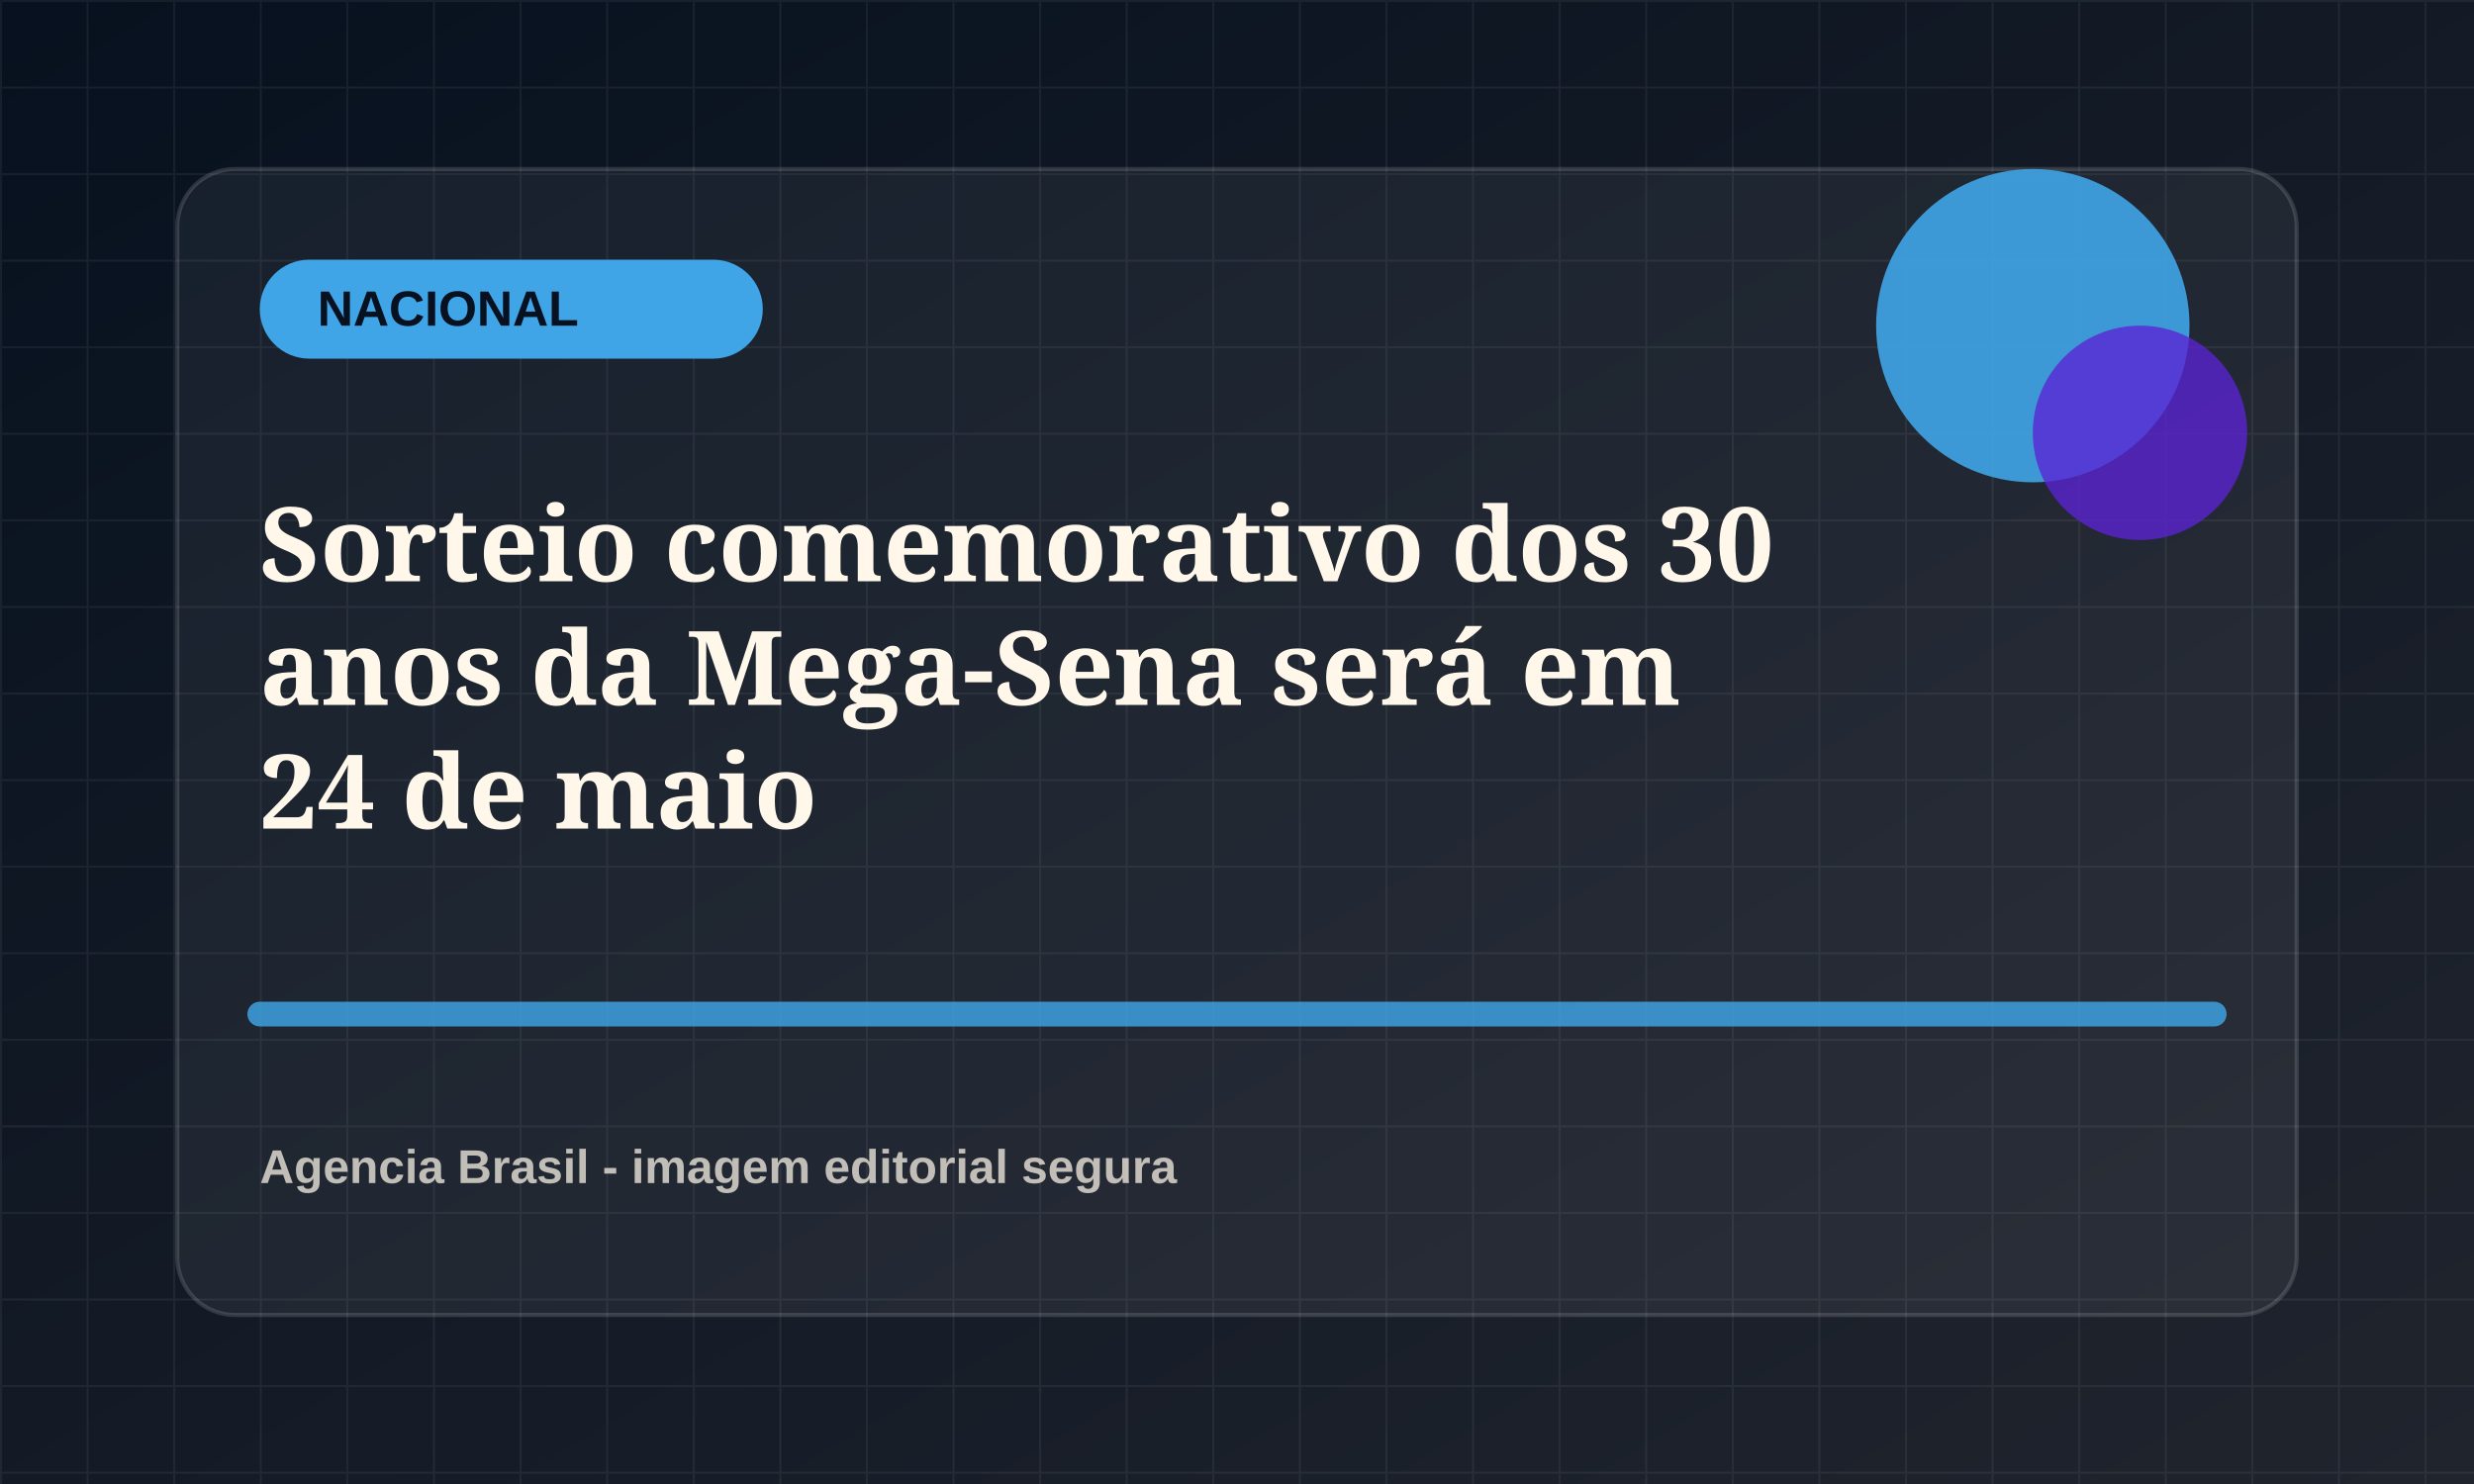
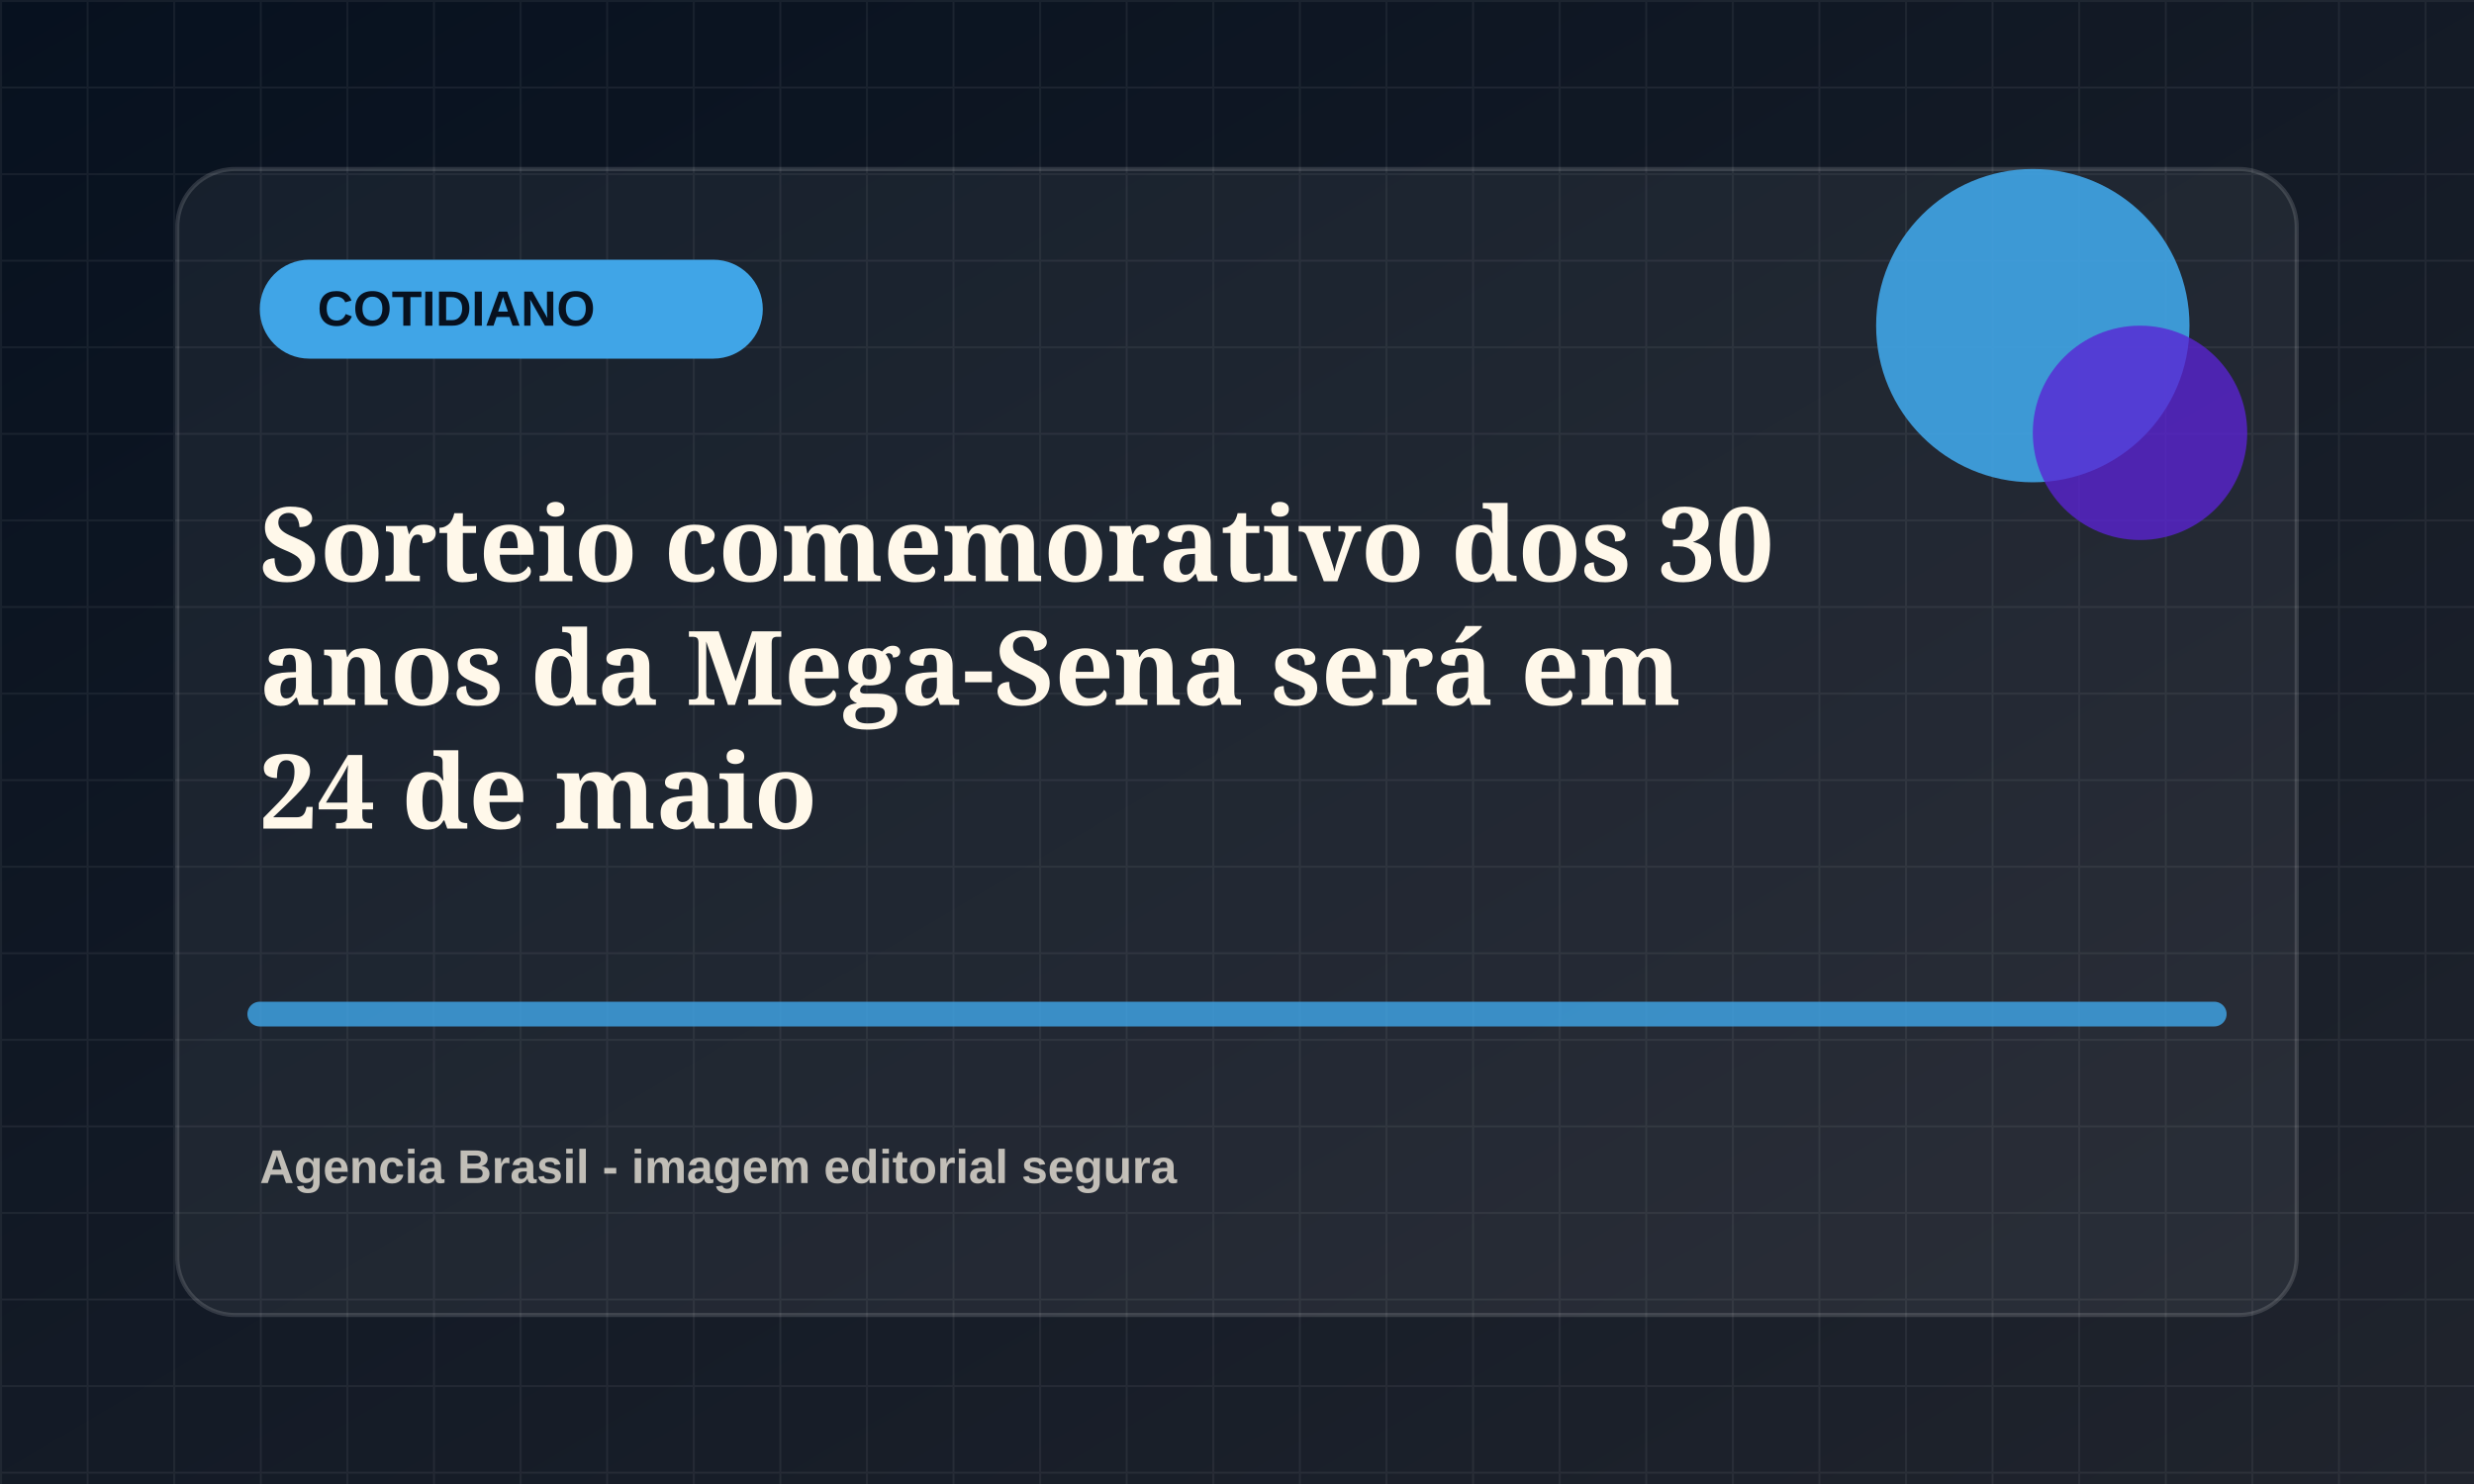
<svg xmlns="http://www.w3.org/2000/svg" viewBox="0 0 1200 720">
  <defs>
    <linearGradient id="bg" x1="0" x2="1" y1="0" y2="1">
      <stop offset="0" stop-color="#07111f" />
      <stop offset="1" stop-color="#20242d" />
    </linearGradient>
    <pattern id="grid" width="42" height="42" patternUnits="userSpaceOnUse">
      <path d="M42 0H0v42" fill="none" stroke="rgba(255,255,255,.055)" stroke-width="2" />
    </pattern>
  </defs>
  <rect width="1200" height="720" fill="url(#bg)" />
  <rect width="1200" height="720" fill="url(#grid)" />
  <rect x="86" y="82" width="1028" height="556" rx="28" fill="rgba(255,255,255,.055)" stroke="rgba(255,255,255,.14)" stroke-width="2" />
  <rect x="126" y="126" width="244" height="48" rx="24" fill="hsl(204 78% 58%)" />
-   <text x="154" y="158" fill="#07111f" font-family="Arial, sans-serif" font-size="24" font-weight="800">NACIONAL</text>
+   <text x="154" y="158" fill="#07111f" font-family="Arial, sans-serif" font-size="24" font-weight="800">COTIDIANO</text>
  <circle cx="986" cy="158" r="76" fill="hsl(204 78% 58%)" opacity=".9" />
  <circle cx="1038" cy="210" r="52" fill="hsl(259 72% 48%)" opacity=".78" />
  <path d="M126 492h948" stroke="hsl(204 78% 58%)" stroke-width="12" stroke-linecap="round" opacity=".82" />
  <text x="126" y="282" fill="#fff8ea" font-family="Georgia, serif" font-size="50" font-weight="700">
    <tspan x="126" dy="0">Sorteio comemorativo dos 30</tspan>
    <tspan x="126" dy="60">anos da Mega-Sena será em</tspan>
    <tspan x="126" dy="60">24 de maio</tspan>
  </text>
  <text x="126" y="574" fill="rgba(255,248,234,.72)" font-family="Arial, sans-serif" font-size="23" font-weight="700">Agencia Brasil - imagem editorial segura</text>
</svg>
